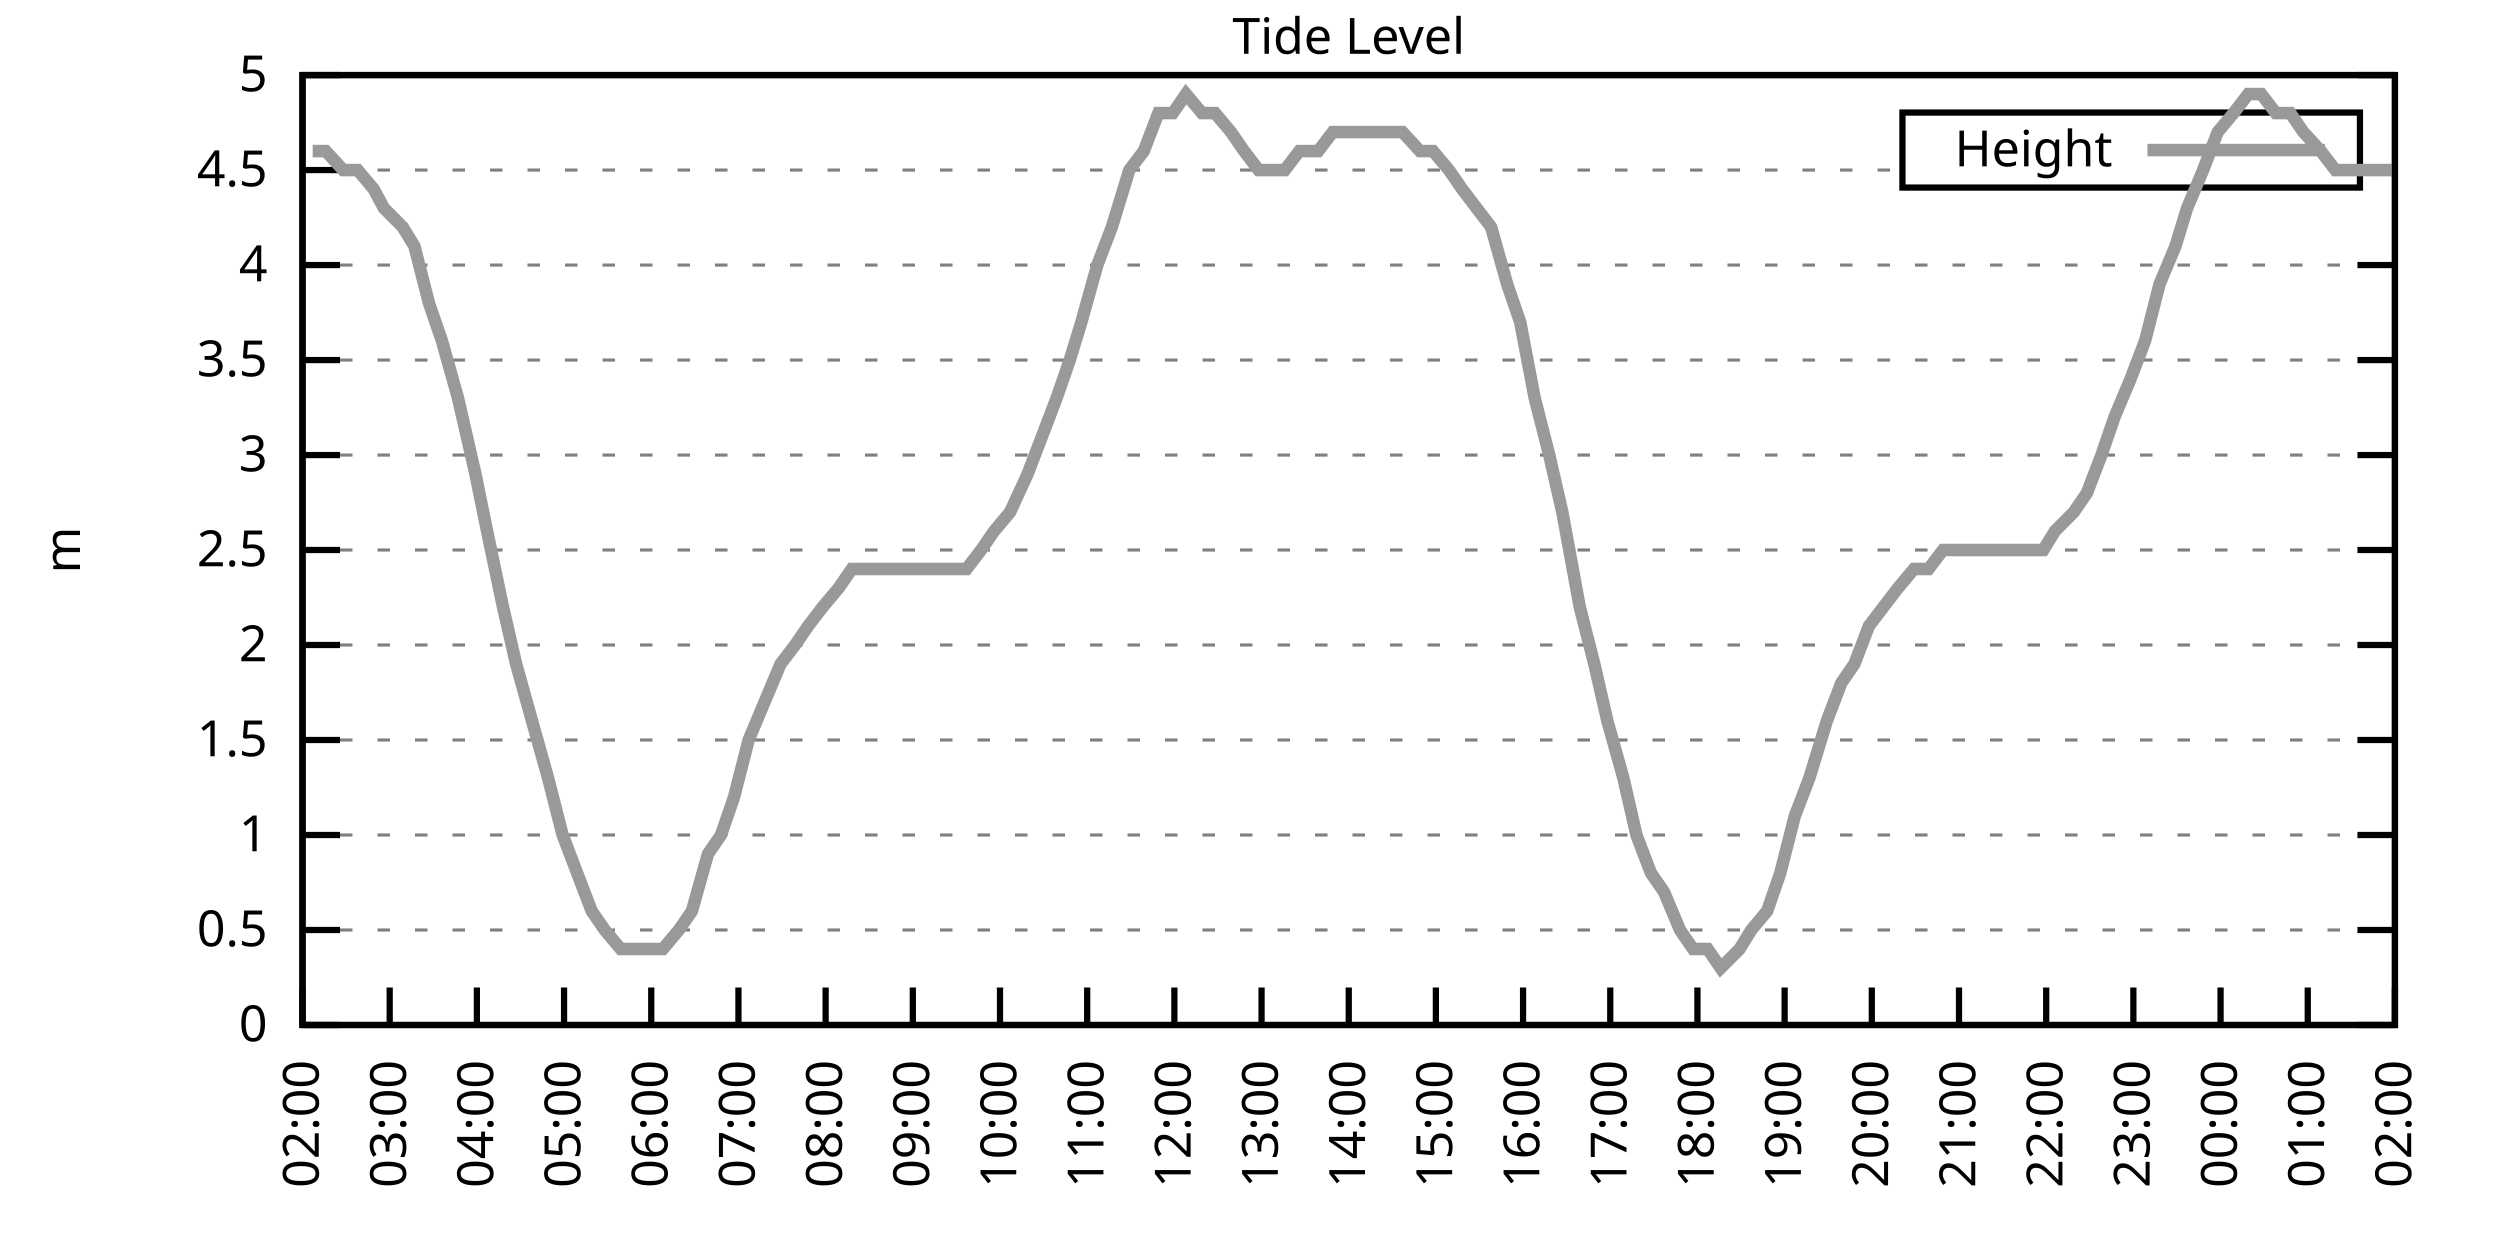
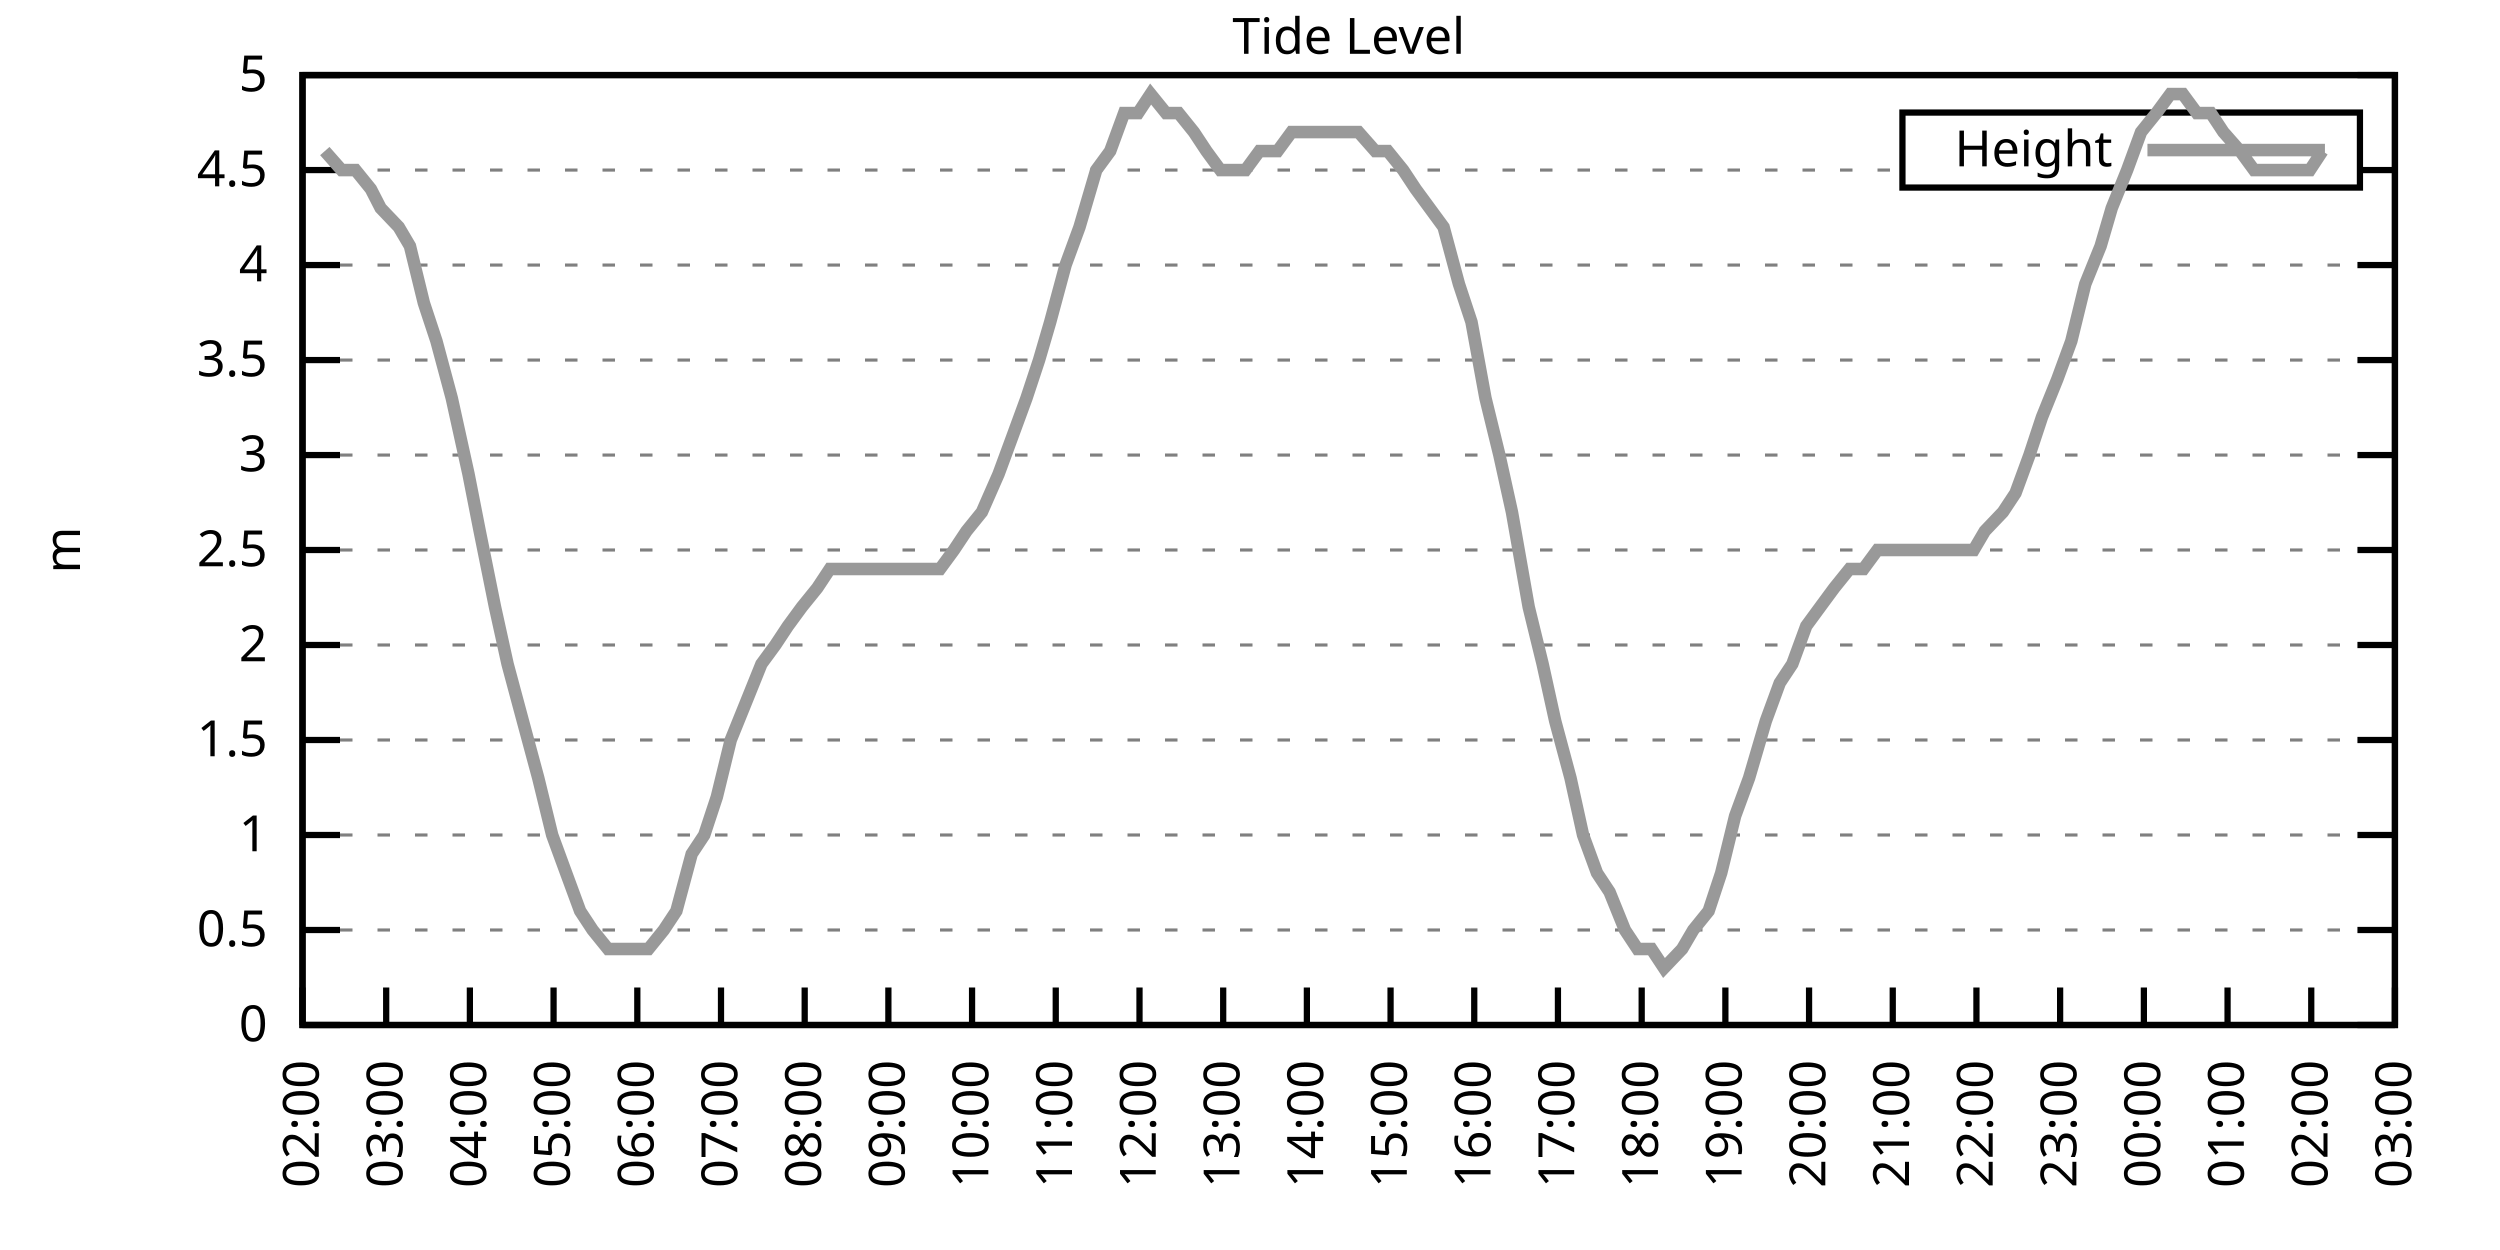
<svg xmlns="http://www.w3.org/2000/svg" xmlns:xlink="http://www.w3.org/1999/xlink" width="400" height="200" viewBox="0 0 400 200">
  <g id="gnuplot_canvas">
    <rect x="0" y="0" width="400" height="200" fill="none" />
    <defs>
      <circle id="gpDot" r="0.5" stroke-width="0.5" stroke="currentColor" />
      <path id="gpPt0" stroke-width="0.333" stroke="currentColor" d="M-1,0 h2 M0,-1 v2" />
      <path id="gpPt1" stroke-width="0.333" stroke="currentColor" d="M-1,-1 L1,1 M1,-1 L-1,1" />
      <path id="gpPt2" stroke-width="0.333" stroke="currentColor" d="M-1,0 L1,0 M0,-1 L0,1 M-1,-1 L1,1 M-1,1 L1,-1" />
      <rect id="gpPt3" stroke-width="0.333" stroke="currentColor" x="-1" y="-1" width="2" height="2" />
      <rect id="gpPt4" stroke-width="0.333" stroke="currentColor" fill="currentColor" x="-1" y="-1" width="2" height="2" />
      <circle id="gpPt5" stroke-width="0.333" stroke="currentColor" cx="0" cy="0" r="1" />
      <use xlink:href="#gpPt5" id="gpPt6" fill="currentColor" stroke="none" />
      <path id="gpPt7" stroke-width="0.333" stroke="currentColor" d="M0,-1.33 L-1.33,0.67 L1.33,0.67 z" />
      <use xlink:href="#gpPt7" id="gpPt8" fill="currentColor" stroke="none" />
      <use xlink:href="#gpPt7" id="gpPt9" stroke="currentColor" transform="rotate(180)" />
      <use xlink:href="#gpPt9" id="gpPt10" fill="currentColor" stroke="none" />
      <use xlink:href="#gpPt3" id="gpPt11" stroke="currentColor" transform="rotate(45)" />
      <use xlink:href="#gpPt11" id="gpPt12" fill="currentColor" stroke="none" />
      <path id="gpPt13" stroke-width="0.333" stroke="currentColor" d="M0,1.330 L1.265,0.411 L0.782,-1.067 L-0.782,-1.076 L-1.265,0.411 z" />
      <use xlink:href="#gpPt13" id="gpPt14" fill="currentColor" stroke="none" />
      <filter id="textbox" filterUnits="objectBoundingBox" x="0" y="0" height="1" width="1">
        <feFlood flood-color="white" flood-opacity="1" result="bgnd" />
        <feComposite in="SourceGraphic" in2="bgnd" operator="atop" />
      </filter>
      <filter id="greybox" filterUnits="objectBoundingBox" x="0" y="0" height="1" width="1">
        <feFlood flood-color="lightgrey" flood-opacity="1" result="grey" />
        <feComposite in="SourceGraphic" in2="grey" operator="atop" />
      </filter>
    </defs>
    <g fill="none" color="white" stroke="currentColor" stroke-width="1.00" stroke-linecap="butt" stroke-linejoin="miter">
</g>
    <g fill="none" color="black" stroke="currentColor" stroke-width="1.00" stroke-linecap="butt" stroke-linejoin="miter">
      <g stroke="none" shape-rendering="crispEdges">
        <polygon fill="rgb(255, 255, 255)" points="48.40,164.00 383.18,164.00 383.18,12.02 48.40,12.02 " />
      </g>
    </g>
    <g fill="none" color="black" stroke="currentColor" stroke-width="1.00" stroke-linecap="butt" stroke-linejoin="miter">
</g>
    <g fill="none" color="black" stroke="black" stroke-width="0.50" stroke-linecap="butt" stroke-linejoin="miter">
</g>
    <g fill="none" color="gray" stroke="currentColor" stroke-width="0.50" stroke-linecap="butt" stroke-linejoin="miter">
      <path stroke="gray" stroke-dasharray="2,4" class="gridline" d="M48.40,164.00 L383.19,164.00  " />
    </g>
    <g fill="none" color="gray" stroke="gray" stroke-width="1.00" stroke-linecap="butt" stroke-linejoin="miter">
</g>
    <g fill="none" color="black" stroke="currentColor" stroke-width="1.00" stroke-linecap="butt" stroke-linejoin="miter">
      <path stroke="black" d="M48.40,164.00 L54.40,164.00 M383.19,164.00 L377.19,164.00  " />
      <g transform="translate(42.80,166.60)" stroke="none" fill="black" font-family="Sans" font-size="8.00" text-anchor="end">
        <text>
          <tspan font-family="Sans"> 0</tspan>
        </text>
      </g>
    </g>
    <g fill="none" color="black" stroke="currentColor" stroke-width="1.00" stroke-linecap="butt" stroke-linejoin="miter">
</g>
    <g fill="none" color="black" stroke="black" stroke-width="0.50" stroke-linecap="butt" stroke-linejoin="miter">
</g>
    <g fill="none" color="gray" stroke="currentColor" stroke-width="0.50" stroke-linecap="butt" stroke-linejoin="miter">
      <path stroke="gray" stroke-dasharray="2,4" class="gridline" d="M48.40,148.80 L383.19,148.80  " />
    </g>
    <g fill="none" color="gray" stroke="gray" stroke-width="1.00" stroke-linecap="butt" stroke-linejoin="miter">
</g>
    <g fill="none" color="black" stroke="currentColor" stroke-width="1.00" stroke-linecap="butt" stroke-linejoin="miter">
      <path stroke="black" d="M48.40,148.80 L54.40,148.80 M383.19,148.80 L377.19,148.80  " />
      <g transform="translate(42.80,151.40)" stroke="none" fill="black" font-family="Sans" font-size="8.00" text-anchor="end">
        <text>
          <tspan font-family="Sans"> 0.5</tspan>
        </text>
      </g>
    </g>
    <g fill="none" color="black" stroke="currentColor" stroke-width="1.00" stroke-linecap="butt" stroke-linejoin="miter">
</g>
    <g fill="none" color="black" stroke="black" stroke-width="0.50" stroke-linecap="butt" stroke-linejoin="miter">
</g>
    <g fill="none" color="gray" stroke="currentColor" stroke-width="0.50" stroke-linecap="butt" stroke-linejoin="miter">
      <path stroke="gray" stroke-dasharray="2,4" class="gridline" d="M48.40,133.60 L383.19,133.60  " />
    </g>
    <g fill="none" color="gray" stroke="gray" stroke-width="1.00" stroke-linecap="butt" stroke-linejoin="miter">
</g>
    <g fill="none" color="black" stroke="currentColor" stroke-width="1.00" stroke-linecap="butt" stroke-linejoin="miter">
      <path stroke="black" d="M48.40,133.60 L54.40,133.60 M383.19,133.60 L377.19,133.60  " />
      <g transform="translate(42.80,136.20)" stroke="none" fill="black" font-family="Sans" font-size="8.00" text-anchor="end">
        <text>
          <tspan font-family="Sans"> 1</tspan>
        </text>
      </g>
    </g>
    <g fill="none" color="black" stroke="currentColor" stroke-width="1.00" stroke-linecap="butt" stroke-linejoin="miter">
</g>
    <g fill="none" color="black" stroke="black" stroke-width="0.50" stroke-linecap="butt" stroke-linejoin="miter">
</g>
    <g fill="none" color="gray" stroke="currentColor" stroke-width="0.50" stroke-linecap="butt" stroke-linejoin="miter">
      <path stroke="gray" stroke-dasharray="2,4" class="gridline" d="M48.40,118.40 L383.19,118.40  " />
    </g>
    <g fill="none" color="gray" stroke="gray" stroke-width="1.00" stroke-linecap="butt" stroke-linejoin="miter">
</g>
    <g fill="none" color="black" stroke="currentColor" stroke-width="1.00" stroke-linecap="butt" stroke-linejoin="miter">
      <path stroke="black" d="M48.40,118.40 L54.40,118.40 M383.19,118.40 L377.19,118.40  " />
      <g transform="translate(42.80,121.00)" stroke="none" fill="black" font-family="Sans" font-size="8.00" text-anchor="end">
        <text>
          <tspan font-family="Sans"> 1.5</tspan>
        </text>
      </g>
    </g>
    <g fill="none" color="black" stroke="currentColor" stroke-width="1.00" stroke-linecap="butt" stroke-linejoin="miter">
</g>
    <g fill="none" color="black" stroke="black" stroke-width="0.50" stroke-linecap="butt" stroke-linejoin="miter">
</g>
    <g fill="none" color="gray" stroke="currentColor" stroke-width="0.50" stroke-linecap="butt" stroke-linejoin="miter">
      <path stroke="gray" stroke-dasharray="2,4" class="gridline" d="M48.40,103.20 L383.19,103.20  " />
    </g>
    <g fill="none" color="gray" stroke="gray" stroke-width="1.00" stroke-linecap="butt" stroke-linejoin="miter">
</g>
    <g fill="none" color="black" stroke="currentColor" stroke-width="1.00" stroke-linecap="butt" stroke-linejoin="miter">
      <path stroke="black" d="M48.40,103.20 L54.40,103.20 M383.19,103.20 L377.19,103.20  " />
      <g transform="translate(42.80,105.80)" stroke="none" fill="black" font-family="Sans" font-size="8.00" text-anchor="end">
        <text>
          <tspan font-family="Sans"> 2</tspan>
        </text>
      </g>
    </g>
    <g fill="none" color="black" stroke="currentColor" stroke-width="1.00" stroke-linecap="butt" stroke-linejoin="miter">
</g>
    <g fill="none" color="black" stroke="black" stroke-width="0.50" stroke-linecap="butt" stroke-linejoin="miter">
</g>
    <g fill="none" color="gray" stroke="currentColor" stroke-width="0.50" stroke-linecap="butt" stroke-linejoin="miter">
      <path stroke="gray" stroke-dasharray="2,4" class="gridline" d="M48.40,88.00 L383.19,88.00  " />
    </g>
    <g fill="none" color="gray" stroke="gray" stroke-width="1.00" stroke-linecap="butt" stroke-linejoin="miter">
</g>
    <g fill="none" color="black" stroke="currentColor" stroke-width="1.00" stroke-linecap="butt" stroke-linejoin="miter">
      <path stroke="black" d="M48.40,88.00 L54.40,88.00 M383.19,88.00 L377.19,88.00  " />
      <g transform="translate(42.80,90.60)" stroke="none" fill="black" font-family="Sans" font-size="8.00" text-anchor="end">
        <text>
          <tspan font-family="Sans"> 2.5</tspan>
        </text>
      </g>
    </g>
    <g fill="none" color="black" stroke="currentColor" stroke-width="1.00" stroke-linecap="butt" stroke-linejoin="miter">
</g>
    <g fill="none" color="black" stroke="black" stroke-width="0.50" stroke-linecap="butt" stroke-linejoin="miter">
</g>
    <g fill="none" color="gray" stroke="currentColor" stroke-width="0.50" stroke-linecap="butt" stroke-linejoin="miter">
      <path stroke="gray" stroke-dasharray="2,4" class="gridline" d="M48.40,72.81 L383.19,72.81  " />
    </g>
    <g fill="none" color="gray" stroke="gray" stroke-width="1.00" stroke-linecap="butt" stroke-linejoin="miter">
</g>
    <g fill="none" color="black" stroke="currentColor" stroke-width="1.00" stroke-linecap="butt" stroke-linejoin="miter">
      <path stroke="black" d="M48.40,72.81 L54.40,72.81 M383.19,72.81 L377.19,72.81  " />
      <g transform="translate(42.80,75.41)" stroke="none" fill="black" font-family="Sans" font-size="8.00" text-anchor="end">
        <text>
          <tspan font-family="Sans"> 3</tspan>
        </text>
      </g>
    </g>
    <g fill="none" color="black" stroke="currentColor" stroke-width="1.00" stroke-linecap="butt" stroke-linejoin="miter">
</g>
    <g fill="none" color="black" stroke="black" stroke-width="0.50" stroke-linecap="butt" stroke-linejoin="miter">
</g>
    <g fill="none" color="gray" stroke="currentColor" stroke-width="0.50" stroke-linecap="butt" stroke-linejoin="miter">
      <path stroke="gray" stroke-dasharray="2,4" class="gridline" d="M48.40,57.61 L383.19,57.61  " />
    </g>
    <g fill="none" color="gray" stroke="gray" stroke-width="1.00" stroke-linecap="butt" stroke-linejoin="miter">
</g>
    <g fill="none" color="black" stroke="currentColor" stroke-width="1.00" stroke-linecap="butt" stroke-linejoin="miter">
      <path stroke="black" d="M48.40,57.61 L54.40,57.61 M383.19,57.61 L377.19,57.61  " />
      <g transform="translate(42.80,60.21)" stroke="none" fill="black" font-family="Sans" font-size="8.00" text-anchor="end">
        <text>
          <tspan font-family="Sans"> 3.5</tspan>
        </text>
      </g>
    </g>
    <g fill="none" color="black" stroke="currentColor" stroke-width="1.00" stroke-linecap="butt" stroke-linejoin="miter">
</g>
    <g fill="none" color="black" stroke="black" stroke-width="0.50" stroke-linecap="butt" stroke-linejoin="miter">
</g>
    <g fill="none" color="gray" stroke="currentColor" stroke-width="0.50" stroke-linecap="butt" stroke-linejoin="miter">
      <path stroke="gray" stroke-dasharray="2,4" class="gridline" d="M48.40,42.41 L383.19,42.41  " />
    </g>
    <g fill="none" color="gray" stroke="gray" stroke-width="1.00" stroke-linecap="butt" stroke-linejoin="miter">
</g>
    <g fill="none" color="black" stroke="currentColor" stroke-width="1.00" stroke-linecap="butt" stroke-linejoin="miter">
      <path stroke="black" d="M48.40,42.41 L54.40,42.41 M383.19,42.41 L377.19,42.41  " />
      <g transform="translate(42.80,45.01)" stroke="none" fill="black" font-family="Sans" font-size="8.00" text-anchor="end">
        <text>
          <tspan font-family="Sans"> 4</tspan>
        </text>
      </g>
    </g>
    <g fill="none" color="black" stroke="currentColor" stroke-width="1.00" stroke-linecap="butt" stroke-linejoin="miter">
</g>
    <g fill="none" color="black" stroke="black" stroke-width="0.50" stroke-linecap="butt" stroke-linejoin="miter">
</g>
    <g fill="none" color="gray" stroke="currentColor" stroke-width="0.50" stroke-linecap="butt" stroke-linejoin="miter">
      <path stroke="gray" stroke-dasharray="2,4" class="gridline" d="M48.40,27.21 L304.39,27.21 M377.59,27.21 L383.19,27.21  " />
    </g>
    <g fill="none" color="gray" stroke="gray" stroke-width="1.00" stroke-linecap="butt" stroke-linejoin="miter">
</g>
    <g fill="none" color="black" stroke="currentColor" stroke-width="1.00" stroke-linecap="butt" stroke-linejoin="miter">
      <path stroke="black" d="M48.40,27.21 L54.40,27.21 M383.19,27.21 L377.19,27.21  " />
      <g transform="translate(42.80,29.81)" stroke="none" fill="black" font-family="Sans" font-size="8.00" text-anchor="end">
        <text>
          <tspan font-family="Sans"> 4.5</tspan>
        </text>
      </g>
    </g>
    <g fill="none" color="black" stroke="currentColor" stroke-width="1.00" stroke-linecap="butt" stroke-linejoin="miter">
</g>
    <g fill="none" color="black" stroke="black" stroke-width="0.50" stroke-linecap="butt" stroke-linejoin="miter">
</g>
    <g fill="none" color="gray" stroke="currentColor" stroke-width="0.50" stroke-linecap="butt" stroke-linejoin="miter">
      <path stroke="gray" stroke-dasharray="2,4" class="gridline" d="M48.40,12.01 L383.19,12.01  " />
    </g>
    <g fill="none" color="gray" stroke="gray" stroke-width="1.00" stroke-linecap="butt" stroke-linejoin="miter">
</g>
    <g fill="none" color="black" stroke="currentColor" stroke-width="1.00" stroke-linecap="butt" stroke-linejoin="miter">
      <path stroke="black" d="M48.40,12.01 L54.40,12.01 M383.19,12.01 L377.19,12.01  " />
      <g transform="translate(42.80,14.61)" stroke="none" fill="black" font-family="Sans" font-size="8.00" text-anchor="end">
        <text>
          <tspan font-family="Sans"> 5</tspan>
        </text>
      </g>
    </g>
    <g fill="none" color="black" stroke="currentColor" stroke-width="1.00" stroke-linecap="butt" stroke-linejoin="miter">
      <path stroke="black" d="M48.40,164.00 L48.40,158.00  " />
      <g transform="translate(51.00,169.60) rotate(270.00)" stroke="none" fill="black" font-family="Sans" font-size="8.00" text-anchor="end">
        <text>
          <tspan font-family="Sans">02:00</tspan>
        </text>
      </g>
    </g>
    <g fill="none" color="black" stroke="currentColor" stroke-width="1.00" stroke-linecap="butt" stroke-linejoin="miter">
-       <path stroke="black" d="M62.35,164.00 L62.35,158.00  " />
-       <g transform="translate(64.95,169.60) rotate(270.00)" stroke="none" fill="black" font-family="Sans" font-size="8.00" text-anchor="end">
+       <path stroke="black" d="M61.79,164.00 L61.79,158.00  " />
+       <g transform="translate(64.39,169.60) rotate(270.00)" stroke="none" fill="black" font-family="Sans" font-size="8.00" text-anchor="end">
        <text>
          <tspan font-family="Sans">03:00</tspan>
        </text>
      </g>
    </g>
    <g fill="none" color="black" stroke="currentColor" stroke-width="1.00" stroke-linecap="butt" stroke-linejoin="miter">
-       <path stroke="black" d="M76.30,164.00 L76.30,158.00  " />
-       <g transform="translate(78.90,169.60) rotate(270.00)" stroke="none" fill="black" font-family="Sans" font-size="8.00" text-anchor="end">
+       <path stroke="black" d="M75.18,164.00 L75.18,158.00  " />
+       <g transform="translate(77.78,169.60) rotate(270.00)" stroke="none" fill="black" font-family="Sans" font-size="8.00" text-anchor="end">
        <text>
          <tspan font-family="Sans">04:00</tspan>
        </text>
      </g>
    </g>
    <g fill="none" color="black" stroke="currentColor" stroke-width="1.00" stroke-linecap="butt" stroke-linejoin="miter">
-       <path stroke="black" d="M90.25,164.00 L90.25,158.00  " />
-       <g transform="translate(92.85,169.60) rotate(270.00)" stroke="none" fill="black" font-family="Sans" font-size="8.00" text-anchor="end">
+       <path stroke="black" d="M88.57,164.00 L88.57,158.00  " />
+       <g transform="translate(91.17,169.60) rotate(270.00)" stroke="none" fill="black" font-family="Sans" font-size="8.00" text-anchor="end">
        <text>
          <tspan font-family="Sans">05:00</tspan>
        </text>
      </g>
    </g>
    <g fill="none" color="black" stroke="currentColor" stroke-width="1.00" stroke-linecap="butt" stroke-linejoin="miter">
-       <path stroke="black" d="M104.20,164.00 L104.20,158.00  " />
-       <g transform="translate(106.80,169.60) rotate(270.00)" stroke="none" fill="black" font-family="Sans" font-size="8.00" text-anchor="end">
+       <path stroke="black" d="M101.97,164.00 L101.97,158.00  " />
+       <g transform="translate(104.57,169.60) rotate(270.00)" stroke="none" fill="black" font-family="Sans" font-size="8.00" text-anchor="end">
        <text>
          <tspan font-family="Sans">06:00</tspan>
        </text>
      </g>
    </g>
    <g fill="none" color="black" stroke="currentColor" stroke-width="1.00" stroke-linecap="butt" stroke-linejoin="miter">
-       <path stroke="black" d="M118.15,164.00 L118.15,158.00  " />
-       <g transform="translate(120.75,169.60) rotate(270.00)" stroke="none" fill="black" font-family="Sans" font-size="8.00" text-anchor="end">
+       <path stroke="black" d="M115.36,164.00 L115.36,158.00  " />
+       <g transform="translate(117.96,169.60) rotate(270.00)" stroke="none" fill="black" font-family="Sans" font-size="8.00" text-anchor="end">
        <text>
          <tspan font-family="Sans">07:00</tspan>
        </text>
      </g>
    </g>
    <g fill="none" color="black" stroke="currentColor" stroke-width="1.00" stroke-linecap="butt" stroke-linejoin="miter">
-       <path stroke="black" d="M132.10,164.00 L132.10,158.00  " />
-       <g transform="translate(134.70,169.60) rotate(270.00)" stroke="none" fill="black" font-family="Sans" font-size="8.00" text-anchor="end">
+       <path stroke="black" d="M128.75,164.00 L128.75,158.00  " />
+       <g transform="translate(131.35,169.60) rotate(270.00)" stroke="none" fill="black" font-family="Sans" font-size="8.00" text-anchor="end">
        <text>
          <tspan font-family="Sans">08:00</tspan>
        </text>
      </g>
    </g>
    <g fill="none" color="black" stroke="currentColor" stroke-width="1.00" stroke-linecap="butt" stroke-linejoin="miter">
-       <path stroke="black" d="M146.05,164.00 L146.05,158.00  " />
-       <g transform="translate(148.65,169.60) rotate(270.00)" stroke="none" fill="black" font-family="Sans" font-size="8.00" text-anchor="end">
+       <path stroke="black" d="M142.14,164.00 L142.14,158.00  " />
+       <g transform="translate(144.74,169.60) rotate(270.00)" stroke="none" fill="black" font-family="Sans" font-size="8.00" text-anchor="end">
        <text>
          <tspan font-family="Sans">09:00</tspan>
        </text>
      </g>
    </g>
    <g fill="none" color="black" stroke="currentColor" stroke-width="1.00" stroke-linecap="butt" stroke-linejoin="miter">
-       <path stroke="black" d="M160.00,164.00 L160.00,158.00  " />
-       <g transform="translate(162.60,169.60) rotate(270.00)" stroke="none" fill="black" font-family="Sans" font-size="8.00" text-anchor="end">
+       <path stroke="black" d="M155.53,164.00 L155.53,158.00  " />
+       <g transform="translate(158.13,169.60) rotate(270.00)" stroke="none" fill="black" font-family="Sans" font-size="8.00" text-anchor="end">
        <text>
          <tspan font-family="Sans">10:00</tspan>
        </text>
      </g>
    </g>
    <g fill="none" color="black" stroke="currentColor" stroke-width="1.00" stroke-linecap="butt" stroke-linejoin="miter">
-       <path stroke="black" d="M173.95,164.00 L173.95,158.00  " />
-       <g transform="translate(176.55,169.60) rotate(270.00)" stroke="none" fill="black" font-family="Sans" font-size="8.00" text-anchor="end">
+       <path stroke="black" d="M168.92,164.00 L168.92,158.00  " />
+       <g transform="translate(171.52,169.60) rotate(270.00)" stroke="none" fill="black" font-family="Sans" font-size="8.00" text-anchor="end">
        <text>
          <tspan font-family="Sans">11:00</tspan>
        </text>
      </g>
    </g>
    <g fill="none" color="black" stroke="currentColor" stroke-width="1.00" stroke-linecap="butt" stroke-linejoin="miter">
-       <path stroke="black" d="M187.90,164.00 L187.90,158.00  " />
-       <g transform="translate(190.50,169.60) rotate(270.00)" stroke="none" fill="black" font-family="Sans" font-size="8.00" text-anchor="end">
+       <path stroke="black" d="M182.32,164.00 L182.32,158.00  " />
+       <g transform="translate(184.92,169.60) rotate(270.00)" stroke="none" fill="black" font-family="Sans" font-size="8.00" text-anchor="end">
        <text>
          <tspan font-family="Sans">12:00</tspan>
        </text>
      </g>
    </g>
    <g fill="none" color="black" stroke="currentColor" stroke-width="1.00" stroke-linecap="butt" stroke-linejoin="miter">
-       <path stroke="black" d="M201.85,164.00 L201.85,158.00  " />
-       <g transform="translate(204.45,169.60) rotate(270.00)" stroke="none" fill="black" font-family="Sans" font-size="8.00" text-anchor="end">
+       <path stroke="black" d="M195.71,164.00 L195.71,158.00  " />
+       <g transform="translate(198.31,169.60) rotate(270.00)" stroke="none" fill="black" font-family="Sans" font-size="8.00" text-anchor="end">
        <text>
          <tspan font-family="Sans">13:00</tspan>
        </text>
      </g>
    </g>
    <g fill="none" color="black" stroke="currentColor" stroke-width="1.00" stroke-linecap="butt" stroke-linejoin="miter">
-       <path stroke="black" d="M215.80,164.00 L215.80,158.00  " />
-       <g transform="translate(218.40,169.60) rotate(270.00)" stroke="none" fill="black" font-family="Sans" font-size="8.00" text-anchor="end">
+       <path stroke="black" d="M209.10,164.00 L209.10,158.00  " />
+       <g transform="translate(211.70,169.60) rotate(270.00)" stroke="none" fill="black" font-family="Sans" font-size="8.00" text-anchor="end">
        <text>
          <tspan font-family="Sans">14:00</tspan>
        </text>
      </g>
    </g>
    <g fill="none" color="black" stroke="currentColor" stroke-width="1.00" stroke-linecap="butt" stroke-linejoin="miter">
-       <path stroke="black" d="M229.74,164.00 L229.74,158.00  " />
-       <g transform="translate(232.34,169.60) rotate(270.00)" stroke="none" fill="black" font-family="Sans" font-size="8.00" text-anchor="end">
+       <path stroke="black" d="M222.49,164.00 L222.49,158.00  " />
+       <g transform="translate(225.09,169.60) rotate(270.00)" stroke="none" fill="black" font-family="Sans" font-size="8.00" text-anchor="end">
        <text>
          <tspan font-family="Sans">15:00</tspan>
        </text>
      </g>
    </g>
    <g fill="none" color="black" stroke="currentColor" stroke-width="1.00" stroke-linecap="butt" stroke-linejoin="miter">
-       <path stroke="black" d="M243.69,164.00 L243.69,158.00  " />
-       <g transform="translate(246.29,169.60) rotate(270.00)" stroke="none" fill="black" font-family="Sans" font-size="8.00" text-anchor="end">
+       <path stroke="black" d="M235.88,164.00 L235.88,158.00  " />
+       <g transform="translate(238.48,169.60) rotate(270.00)" stroke="none" fill="black" font-family="Sans" font-size="8.00" text-anchor="end">
        <text>
          <tspan font-family="Sans">16:00</tspan>
        </text>
      </g>
    </g>
    <g fill="none" color="black" stroke="currentColor" stroke-width="1.00" stroke-linecap="butt" stroke-linejoin="miter">
-       <path stroke="black" d="M257.64,164.00 L257.64,158.00  " />
-       <g transform="translate(260.24,169.60) rotate(270.00)" stroke="none" fill="black" font-family="Sans" font-size="8.00" text-anchor="end">
+       <path stroke="black" d="M249.27,164.00 L249.27,158.00  " />
+       <g transform="translate(251.87,169.60) rotate(270.00)" stroke="none" fill="black" font-family="Sans" font-size="8.00" text-anchor="end">
        <text>
          <tspan font-family="Sans">17:00</tspan>
        </text>
      </g>
    </g>
    <g fill="none" color="black" stroke="currentColor" stroke-width="1.00" stroke-linecap="butt" stroke-linejoin="miter">
-       <path stroke="black" d="M271.59,164.00 L271.59,158.00  " />
-       <g transform="translate(274.19,169.60) rotate(270.00)" stroke="none" fill="black" font-family="Sans" font-size="8.00" text-anchor="end">
+       <path stroke="black" d="M262.67,164.00 L262.67,158.00  " />
+       <g transform="translate(265.27,169.60) rotate(270.00)" stroke="none" fill="black" font-family="Sans" font-size="8.00" text-anchor="end">
        <text>
          <tspan font-family="Sans">18:00</tspan>
        </text>
      </g>
    </g>
    <g fill="none" color="black" stroke="currentColor" stroke-width="1.00" stroke-linecap="butt" stroke-linejoin="miter">
-       <path stroke="black" d="M285.54,164.00 L285.54,158.00  " />
-       <g transform="translate(288.14,169.60) rotate(270.00)" stroke="none" fill="black" font-family="Sans" font-size="8.00" text-anchor="end">
+       <path stroke="black" d="M276.06,164.00 L276.06,158.00  " />
+       <g transform="translate(278.66,169.60) rotate(270.00)" stroke="none" fill="black" font-family="Sans" font-size="8.00" text-anchor="end">
        <text>
          <tspan font-family="Sans">19:00</tspan>
        </text>
      </g>
    </g>
    <g fill="none" color="black" stroke="currentColor" stroke-width="1.00" stroke-linecap="butt" stroke-linejoin="miter">
-       <path stroke="black" d="M299.49,164.00 L299.49,158.00  " />
-       <g transform="translate(302.09,169.60) rotate(270.00)" stroke="none" fill="black" font-family="Sans" font-size="8.00" text-anchor="end">
+       <path stroke="black" d="M289.45,164.00 L289.45,158.00  " />
+       <g transform="translate(292.05,169.60) rotate(270.00)" stroke="none" fill="black" font-family="Sans" font-size="8.00" text-anchor="end">
        <text>
          <tspan font-family="Sans">20:00</tspan>
        </text>
      </g>
    </g>
    <g fill="none" color="black" stroke="currentColor" stroke-width="1.00" stroke-linecap="butt" stroke-linejoin="miter">
-       <path stroke="black" d="M313.44,164.00 L313.44,158.00  " />
-       <g transform="translate(316.04,169.60) rotate(270.00)" stroke="none" fill="black" font-family="Sans" font-size="8.00" text-anchor="end">
+       <path stroke="black" d="M302.84,164.00 L302.84,158.00  " />
+       <g transform="translate(305.44,169.60) rotate(270.00)" stroke="none" fill="black" font-family="Sans" font-size="8.00" text-anchor="end">
        <text>
          <tspan font-family="Sans">21:00</tspan>
        </text>
      </g>
    </g>
    <g fill="none" color="black" stroke="currentColor" stroke-width="1.00" stroke-linecap="butt" stroke-linejoin="miter">
-       <path stroke="black" d="M327.39,164.00 L327.39,158.00  " />
-       <g transform="translate(329.99,169.60) rotate(270.00)" stroke="none" fill="black" font-family="Sans" font-size="8.00" text-anchor="end">
+       <path stroke="black" d="M316.23,164.00 L316.23,158.00  " />
+       <g transform="translate(318.83,169.60) rotate(270.00)" stroke="none" fill="black" font-family="Sans" font-size="8.00" text-anchor="end">
        <text>
          <tspan font-family="Sans">22:00</tspan>
        </text>
      </g>
    </g>
    <g fill="none" color="black" stroke="currentColor" stroke-width="1.00" stroke-linecap="butt" stroke-linejoin="miter">
-       <path stroke="black" d="M341.34,164.00 L341.34,158.00  " />
-       <g transform="translate(343.94,169.60) rotate(270.00)" stroke="none" fill="black" font-family="Sans" font-size="8.00" text-anchor="end">
+       <path stroke="black" d="M329.62,164.00 L329.62,158.00  " />
+       <g transform="translate(332.22,169.60) rotate(270.00)" stroke="none" fill="black" font-family="Sans" font-size="8.00" text-anchor="end">
        <text>
          <tspan font-family="Sans">23:00</tspan>
        </text>
      </g>
    </g>
    <g fill="none" color="black" stroke="currentColor" stroke-width="1.00" stroke-linecap="butt" stroke-linejoin="miter">
-       <path stroke="black" d="M355.29,164.00 L355.29,158.00  " />
-       <g transform="translate(357.89,169.60) rotate(270.00)" stroke="none" fill="black" font-family="Sans" font-size="8.00" text-anchor="end">
+       <path stroke="black" d="M343.02,164.00 L343.02,158.00  " />
+       <g transform="translate(345.62,169.60) rotate(270.00)" stroke="none" fill="black" font-family="Sans" font-size="8.00" text-anchor="end">
        <text>
          <tspan font-family="Sans">00:00</tspan>
        </text>
      </g>
    </g>
    <g fill="none" color="black" stroke="currentColor" stroke-width="1.00" stroke-linecap="butt" stroke-linejoin="miter">
-       <path stroke="black" d="M369.24,164.00 L369.24,158.00  " />
-       <g transform="translate(371.84,169.60) rotate(270.00)" stroke="none" fill="black" font-family="Sans" font-size="8.00" text-anchor="end">
+       <path stroke="black" d="M356.41,164.00 L356.41,158.00  " />
+       <g transform="translate(359.01,169.60) rotate(270.00)" stroke="none" fill="black" font-family="Sans" font-size="8.00" text-anchor="end">
        <text>
          <tspan font-family="Sans">01:00</tspan>
+         </text>
+       </g>
+     </g>
+     <g fill="none" color="black" stroke="currentColor" stroke-width="1.00" stroke-linecap="butt" stroke-linejoin="miter">
+       <path stroke="black" d="M369.80,164.00 L369.80,158.00  " />
+       <g transform="translate(372.40,169.60) rotate(270.00)" stroke="none" fill="black" font-family="Sans" font-size="8.00" text-anchor="end">
+         <text>
+           <tspan font-family="Sans">02:00</tspan>
        </text>
      </g>
    </g>
    <g fill="none" color="black" stroke="currentColor" stroke-width="1.00" stroke-linecap="butt" stroke-linejoin="miter">
      <path stroke="black" d="M383.19,164.00 L383.19,158.00  " />
      <g transform="translate(385.79,169.60) rotate(270.00)" stroke="none" fill="black" font-family="Sans" font-size="8.00" text-anchor="end">
        <text>
-           <tspan font-family="Sans">02:00</tspan>
+           <tspan font-family="Sans">03:00</tspan>
        </text>
      </g>
    </g>
    <g fill="none" color="black" stroke="currentColor" stroke-width="1.00" stroke-linecap="butt" stroke-linejoin="miter">
</g>
    <g fill="none" color="black" stroke="currentColor" stroke-width="1.00" stroke-linecap="butt" stroke-linejoin="miter">
      <path stroke="black" d="M48.40,12.01 L48.40,164.00 L383.19,164.00 L383.19,12.01 L48.40,12.01 Z  " />
    </g>
    <g fill="none" color="black" stroke="currentColor" stroke-width="1.00" stroke-linecap="butt" stroke-linejoin="miter">
</g>
    <g fill="none" color="black" stroke="currentColor" stroke-width="1.00" stroke-linecap="butt" stroke-linejoin="miter">
      <path stroke="black" d="M304.39,30.01 L304.39,18.01 L377.59,18.01 L377.59,30.01 L304.39,30.01 Z  " />
    </g>
    <g id="Tide_level_plot_1">
      <g fill="none" color="white" stroke="black" stroke-width="2.00" stroke-linecap="butt" stroke-linejoin="miter">
</g>
      <g fill="none" color="black" stroke="currentColor" stroke-width="2.00" stroke-linecap="butt" stroke-linejoin="miter">
        <g transform="translate(337.99,26.61)" stroke="none" fill="black" font-family="Sans" font-size="8.00" text-anchor="end">
          <text>
            <tspan font-family="Sans">Height</tspan>
          </text>
        </g>
      </g>
      <g fill="none" color="black" stroke="currentColor" stroke-width="2.00" stroke-linecap="butt" stroke-linejoin="miter">
-         <path stroke="rgb(153, 153, 153)" d="M343.59,24.01 L371.99,24.01 M50.03,24.17 L52.12,24.17 L54.91,27.21 L57.23,27.21 L59.79,30.25 L61.42,33.29   L64.44,36.33 L66.30,39.37 L68.63,48.49 L70.72,54.57 L73.28,63.69 L76.07,75.85 L77.93,84.97 L80.48,97.12   L82.58,106.24 L85.13,115.36 L87.69,124.48 L90.02,133.60 L92.34,139.68 L94.67,145.76 L96.76,148.80 L99.32,151.84   L101.64,151.84 L103.73,151.84 L106.06,151.84 L108.62,148.80 L110.71,145.76 L113.27,136.64 L115.36,133.60 L117.45,127.52   L119.78,118.40 L122.33,112.32 L124.89,106.24 L127.22,103.20 L129.31,100.16 L131.63,97.12 L134.19,94.08 L136.28,91.04   L138.37,91.04 L141.16,91.04 L143.26,91.04 L145.12,91.04 L147.67,91.04 L150.23,91.04 L152.56,91.04 L154.65,91.04   L156.97,88.00 L159.07,84.97 L161.62,81.93 L164.41,75.85 L166.74,69.77 L169.06,63.69 L171.16,57.61 L173.02,51.53   L175.57,42.41 L177.90,36.33 L180.69,27.21 L183.01,24.17 L185.34,18.09 L187.66,18.09 L189.76,15.05 L192.31,18.09   L194.41,18.09 L196.96,21.13 L199.06,24.17 L201.38,27.21 L203.94,27.21 L205.57,27.21 L207.89,24.17 L210.91,24.17   L213.24,21.13 L215.56,21.13 L217.19,21.13 L219.75,21.13 L222.54,21.13 L224.40,21.13 L227.19,24.17 L229.28,24.17   L231.84,27.21 L233.93,30.25 L236.25,33.29 L238.58,36.33 L241.14,45.45 L243.23,51.53 L245.55,63.69 L247.88,72.81   L249.97,81.93 L252.76,97.12 L255.09,106.24 L257.18,115.36 L259.74,124.48 L261.83,133.60 L264.15,139.68 L266.25,142.72   L268.80,148.80 L270.90,151.84 L273.22,151.84 L275.31,154.88 L278.34,151.84 L280.20,148.80 L282.75,145.76 L284.85,139.68   L287.17,130.56 L289.50,124.48 L292.29,115.36 L294.61,109.28 L296.70,106.24 L299.03,100.16 L301.35,97.12 L303.68,94.08   L306.23,91.04 L308.56,91.04 L310.88,88.00 L313.21,88.00 L315.53,88.00 L317.63,88.00 L319.95,88.00 L322.04,88.00   L324.83,88.00 L326.93,88.00 L328.79,84.97 L331.81,81.93 L333.90,78.89 L336.23,72.81 L338.32,66.73 L340.88,60.65   L343.20,54.57 L345.53,45.45 L348.08,39.37 L349.94,33.29 L352.50,27.21 L354.83,21.13 L357.38,18.09 L359.71,15.05   L361.80,15.05 L364.13,18.09 L366.45,18.09 L368.54,21.13 L371.33,24.17 L373.66,27.21 L375.98,27.21 L377.84,27.21   L380.63,27.21 L382.96,27.21  " />
+         <path stroke="rgb(153, 153, 153)" d="M343.59,24.01 L371.99,24.01 M51.97,24.17 L54.65,27.21 L56.88,27.21 L59.34,30.25 L60.90,33.29 L63.80,36.33   L65.59,39.37 L67.82,48.49 L69.83,54.57 L72.28,63.69 L74.96,75.85 L76.75,84.97 L79.20,97.12 L81.21,106.24   L83.66,115.36 L86.12,124.48 L88.35,133.60 L90.58,139.68 L92.82,145.76 L94.82,148.80 L97.28,151.84 L99.51,151.84   L101.52,151.84 L103.75,151.84 L106.21,148.80 L108.22,145.76 L110.67,136.64 L112.68,133.60 L114.69,127.52 L116.92,118.40   L119.38,112.32 L121.83,106.24 L124.06,103.20 L126.07,100.16 L128.30,97.12 L130.76,94.08 L132.77,91.04 L134.78,91.04   L137.45,91.04 L139.46,91.04 L141.25,91.04 L143.70,91.04 L146.16,91.04 L148.39,91.04 L150.40,91.04 L152.63,88.00   L154.64,84.97 L157.10,81.93 L159.77,75.85 L162.01,69.77 L164.24,63.69 L166.25,57.61 L168.03,51.53 L170.49,42.41   L172.72,36.33 L175.40,27.21 L177.63,24.17 L179.86,18.09 L182.09,18.09 L184.10,15.05 L186.56,18.09 L188.57,18.09   L191.02,21.13 L193.03,24.17 L195.26,27.21 L197.72,27.21 L199.28,27.21 L201.51,24.17 L204.41,24.17 L206.64,21.13   L208.88,21.13 L210.44,21.13 L212.89,21.13 L215.57,21.13 L217.36,21.13 L220.04,24.17 L222.04,24.17 L224.50,27.21   L226.51,30.25 L228.74,33.29 L230.97,36.33 L233.43,45.45 L235.44,51.53 L237.67,63.69 L239.90,72.81 L241.91,81.93   L244.59,97.12 L246.82,106.24 L248.83,115.36 L251.28,124.48 L253.29,133.60 L255.52,139.68 L257.53,142.72 L259.99,148.80   L262.00,151.84 L264.23,151.84 L266.24,154.88 L269.14,151.84 L270.92,148.80 L273.38,145.76 L275.39,139.68 L277.62,130.56   L279.85,124.48 L282.53,115.36 L284.76,109.28 L286.77,106.24 L289.00,100.16 L291.23,97.12 L293.47,94.08 L295.92,91.04   L298.15,91.04 L300.39,88.00 L302.62,88.00 L304.85,88.00 L306.86,88.00 L309.09,88.00 L311.10,88.00 L313.78,88.00   L315.79,88.00 L317.57,84.97 L320.47,81.93 L322.48,78.89 L324.71,72.81 L326.72,66.73 L329.18,60.65 L331.41,54.57   L333.64,45.45 L336.10,39.37 L337.88,33.29 L340.34,27.21 L342.57,21.13 L345.02,18.09 L347.26,15.05 L349.26,15.05   L351.50,18.09 L353.73,18.09 L355.74,21.13 L358.42,24.17 L360.65,27.21 L362.88,27.21 L364.66,27.21 L367.34,27.21   L369.58,27.21 L371.58,24.17  " />
      </g>
    </g>
    <g fill="none" color="black" stroke="currentColor" stroke-width="2.00" stroke-linecap="butt" stroke-linejoin="miter">
</g>
    <g fill="none" color="black" stroke="black" stroke-width="1.00" stroke-linecap="butt" stroke-linejoin="miter">
</g>
    <g fill="none" color="black" stroke="currentColor" stroke-width="1.00" stroke-linecap="butt" stroke-linejoin="miter">
      <path stroke="black" d="M48.40,12.01 L48.40,164.00 L383.19,164.00 L383.19,12.01 L48.40,12.01 Z  " />
      <g transform="translate(12.80,88.01) rotate(270.00)" stroke="none" fill="black" font-family="Sans" font-size="8.00" text-anchor="middle">
        <text>
          <tspan font-family="Sans">m</tspan>
        </text>
      </g>
    </g>
    <g fill="none" color="black" stroke="currentColor" stroke-width="1.00" stroke-linecap="butt" stroke-linejoin="miter">
</g>
    <g fill="none" color="black" stroke="currentColor" stroke-width="1.00" stroke-linecap="butt" stroke-linejoin="miter">
      <g transform="translate(215.79,8.61)" stroke="none" fill="black" font-family="Sans" font-size="8.00" text-anchor="middle">
        <text>
          <tspan font-family="Sans">Tide Level</tspan>
        </text>
      </g>
    </g>
    <g fill="none" color="black" stroke="currentColor" stroke-width="1.00" stroke-linecap="butt" stroke-linejoin="miter">
</g>
  </g>
</svg>
